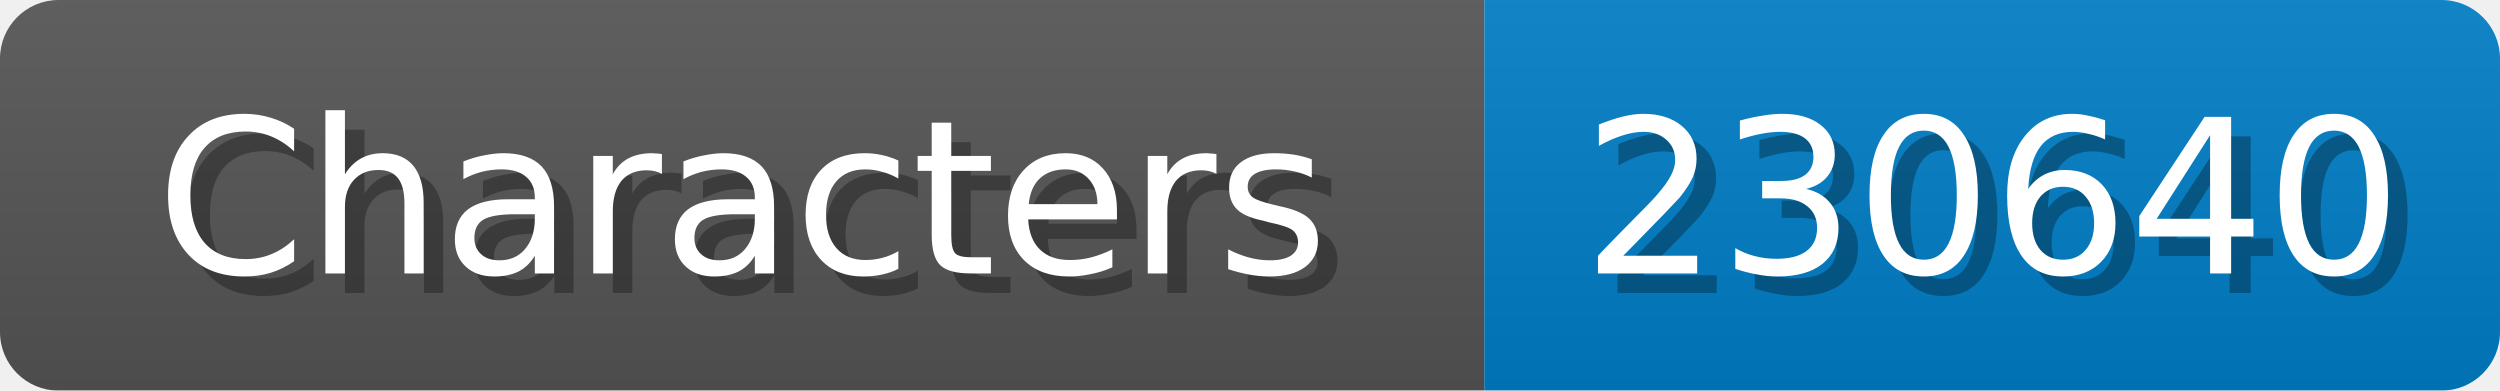
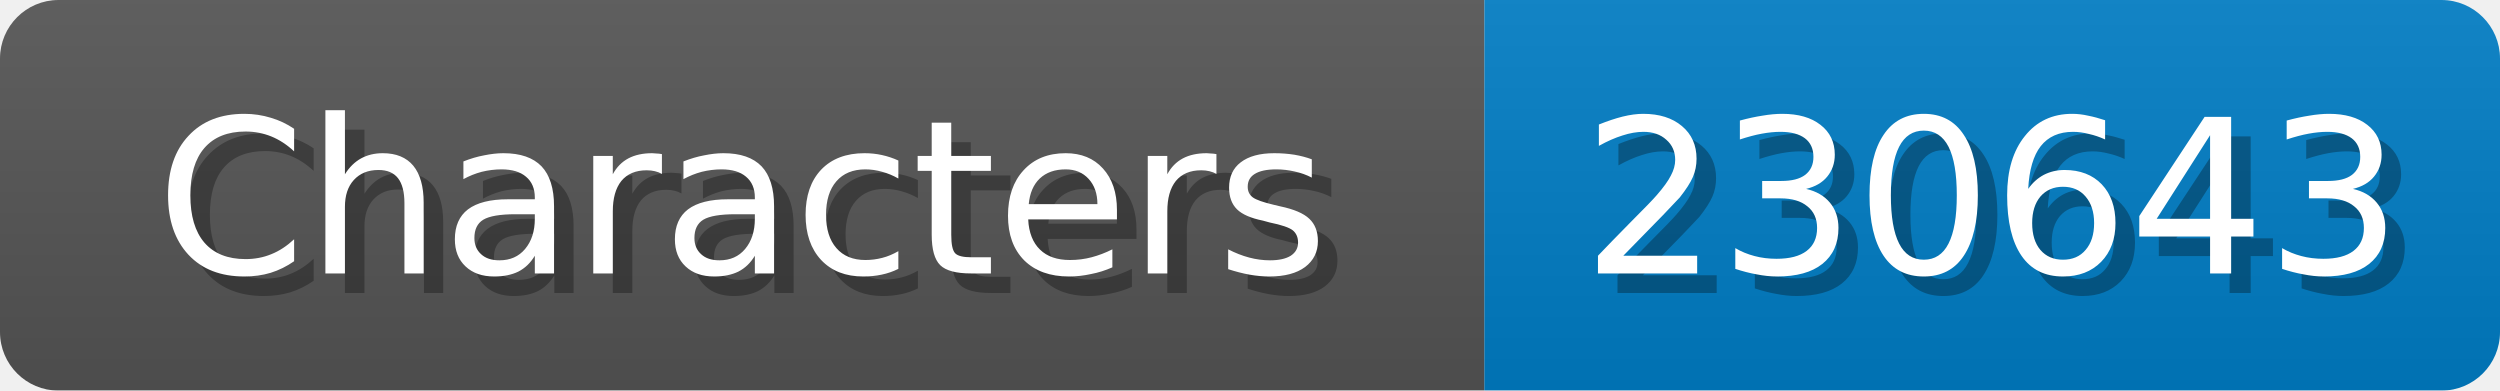
<svg xmlns="http://www.w3.org/2000/svg" width="128" height="20">
  <linearGradient id="b" x2="0" y2="100%">
    <stop offset="0" stop-color="#bbb" stop-opacity=".1" />
    <stop offset="1" stop-opacity=".1" />
  </linearGradient>
  <mask id="anybadge_1">
    <rect width="128" height="20" rx="3" fill="#fff" />
  </mask>
  <g mask="url(#anybadge_1)">
    <path fill="#555" d="M0 0h76v20H0z" />
    <path fill="#007ec6" d="M76 0h52v20H76z" />
    <path fill="url(#b)" d="M0 0h128v20H0z" />
  </g>
  <g fill="#fff" text-anchor="middle" font-family="DejaVu Sans,Verdana,Geneva,sans-serif" font-size="11">
    <text x="39.0" y="15" fill="#010101" fill-opacity=".3">Characters</text>
    <text x="38.0" y="14">Characters</text>
  </g>
  <g fill="#fff" text-anchor="middle" font-family="DejaVu Sans,Verdana,Geneva,sans-serif" font-size="11">
-     <text x="103.0" y="15" fill="#010101" fill-opacity=".3">230640</text>
-     <text x="102.0" y="14">230640</text>
+     <text x="103.0" y="15" fill="#010101" fill-opacity=".3">230643</text>
+     <text x="102.0" y="14">230643</text>
  </g>
</svg>
